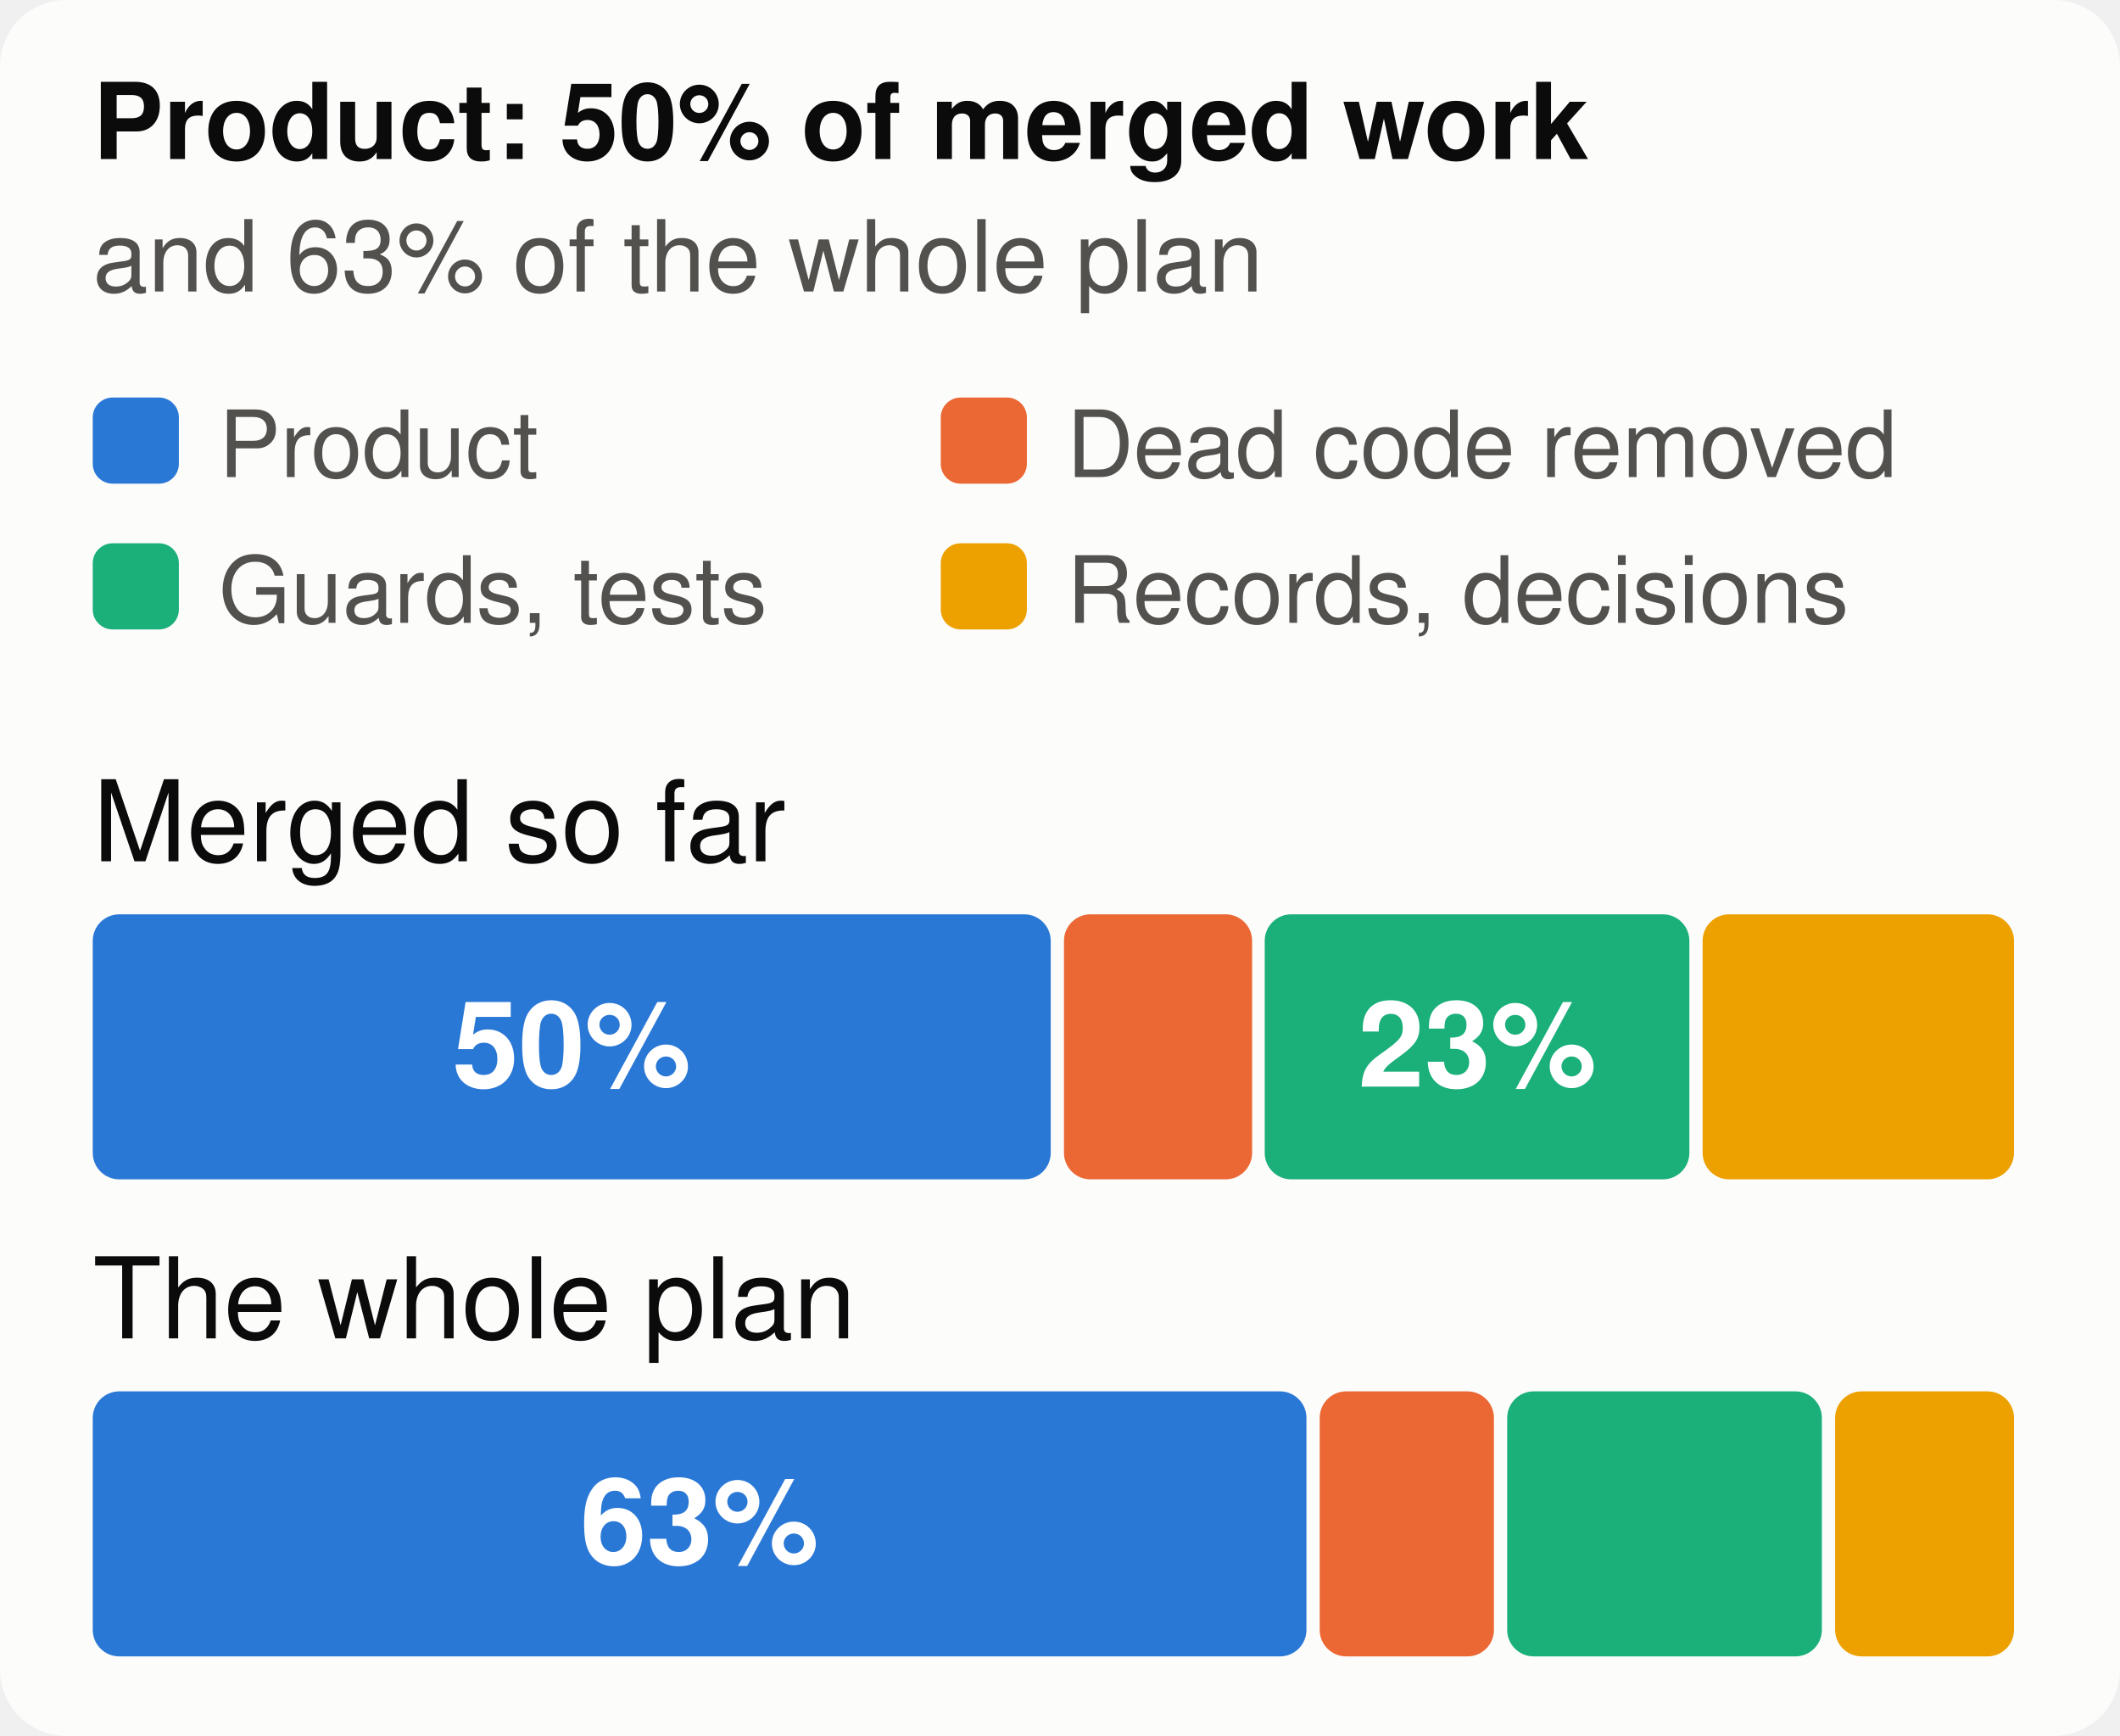
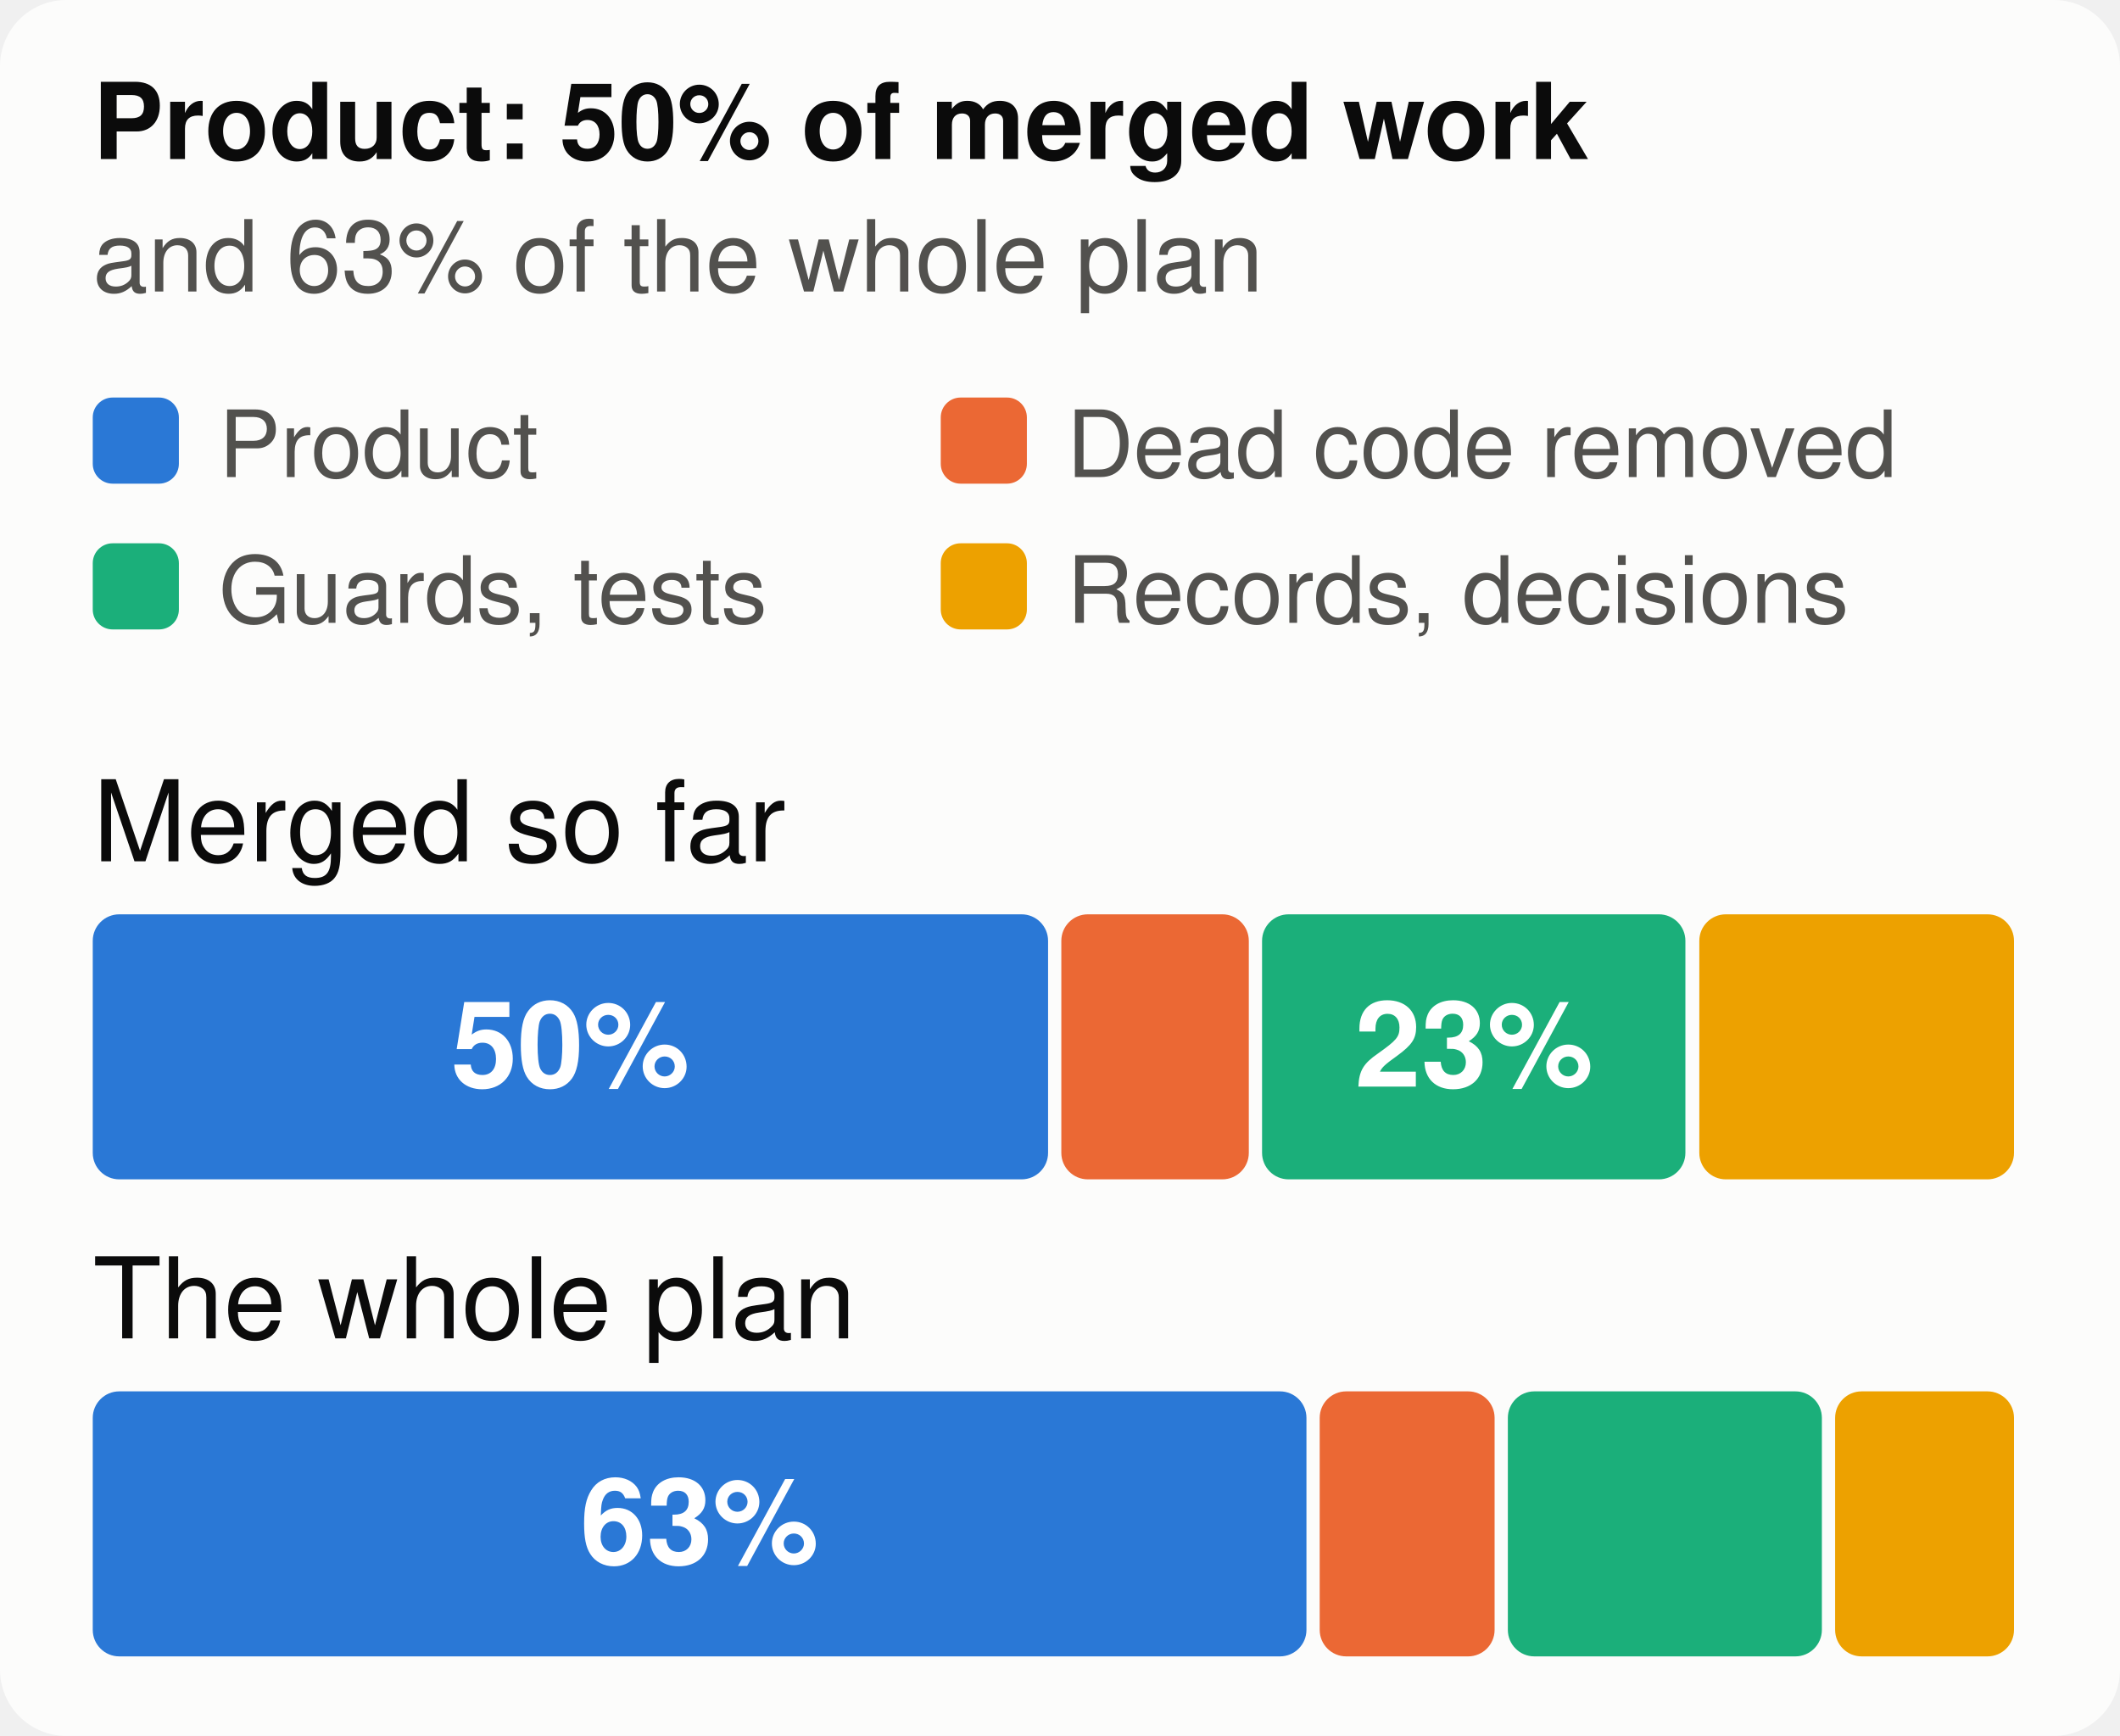
<svg xmlns="http://www.w3.org/2000/svg" viewBox="0 0 320 262" width="320" height="262" font-family="system-ui,-apple-system,Segoe UI,Helvetica,Arial,sans-serif" font-size="18" role="img" aria-label="The merged work and the whole plan, by kind of work">
  <style>.h{paint-order:stroke;stroke:#fcfcfb;stroke-width:3px;stroke-linejoin:round}.rg{stroke:#fcfcfb}@media (prefers-color-scheme: dark){.bg{fill:#1a1a19}.t1{fill:#f0efec}.t2{fill:#c3c2b7}.gr{stroke:#2c2c2a}.ax{stroke:#383835}.ld{stroke:#383835}.br{stroke:#c3c2b7}.m{stroke:#3987e5}.dp{stroke:#d95926}.v{stroke:#199e70}.i2{stroke:#c3c2b7}.i1{stroke:#f0efec}.f1{fill:#3987e5}.f2{fill:#d95926}.f3{fill:#199e70}.f4{fill:#c98500}.ev{fill:#c3c2b7}.inv{fill:#1a1a19}.done{fill:#cde2fb}.todo{fill:#52514e}.tile{fill:#262624}.h,.rg{stroke:#1a1a19}}</style>
  <rect width="320" height="262" rx="10" class="bg" fill="#fcfcfb" />
  <text x="14" y="24" class="t1" fill="#0b0b0b" font-size="16" font-weight="700">Product: 50% of merged work</text>
  <text x="14" y="44" class="t2" fill="#52514e" font-size="15">and 63% of the whole plan</text>
  <rect x="14" y="60" width="13" height="13" rx="3" class="f1" fill="#2a78d6" />
  <text x="33" y="72" class="t2" fill="#52514e" font-size="14">Product</text>
  <rect x="142" y="60" width="13" height="13" rx="3" class="f2" fill="#eb6834" />
  <text x="161" y="72" class="t2" fill="#52514e" font-size="14">Dead code removed</text>
  <rect x="14" y="82" width="13" height="13" rx="3" class="f3" fill="#1baf7a" />
  <text x="33" y="94" class="t2" fill="#52514e" font-size="14">Guards, tests</text>
  <rect x="142" y="82" width="13" height="13" rx="3" class="f4" fill="#eda100" />
  <text x="161" y="94" class="t2" fill="#52514e" font-size="14">Records, decisions</text>
  <text x="14" y="130" class="t1" fill="#0b0b0b" font-size="17">Merged so far</text>
-   <rect x="14.0" y="138" width="144.6" height="40" rx="4" class="f1" fill="#2a78d6" />
-   <text x="86.3" y="164" text-anchor="middle" fill="#ffffff" font-size="18" font-weight="700">50%</text>
-   <rect x="160.6" y="138" width="28.4" height="40" rx="4" class="f2" fill="#eb6834" />
-   <rect x="190.9" y="138" width="64.1" height="40" rx="4" class="f3" fill="#1baf7a" />
-   <text x="223.0" y="164" text-anchor="middle" fill="#ffffff" font-size="18" font-weight="700">23%</text>
-   <rect x="257.0" y="138" width="47.0" height="40" rx="4" class="f4" fill="#eda100" />
+   <rect x="14.0" y="138" width="144.2" height="40" rx="4" class="f1" fill="#2a78d6" />
+   <text x="86.1" y="164" text-anchor="middle" fill="#ffffff" font-size="18" font-weight="700">50%</text>
+   <rect x="160.2" y="138" width="28.3" height="40" rx="4" class="f2" fill="#eb6834" />
+   <rect x="190.5" y="138" width="63.9" height="40" rx="4" class="f3" fill="#1baf7a" />
+   <text x="222.5" y="164" text-anchor="middle" fill="#ffffff" font-size="18" font-weight="700">23%</text>
+   <rect x="256.5" y="138" width="47.5" height="40" rx="4" class="f4" fill="#eda100" />
  <text x="14" y="202" class="t1" fill="#0b0b0b" font-size="17">The whole plan</text>
  <rect x="14.0" y="210" width="183.2" height="40" rx="4" class="f1" fill="#2a78d6" />
  <text x="105.6" y="236" text-anchor="middle" fill="#ffffff" font-size="18" font-weight="700">63%</text>
-   <rect x="199.2" y="210" width="26.3" height="40" rx="4" class="f2" fill="#eb6834" />
-   <rect x="227.5" y="210" width="47.5" height="40" rx="4" class="f3" fill="#1baf7a" />
+   <rect x="199.2" y="210" width="26.4" height="40" rx="4" class="f2" fill="#eb6834" />
+   <rect x="227.6" y="210" width="47.4" height="40" rx="4" class="f3" fill="#1baf7a" />
  <rect x="277.0" y="210" width="27.0" height="40" rx="4" class="f4" fill="#eda100" />
</svg>
